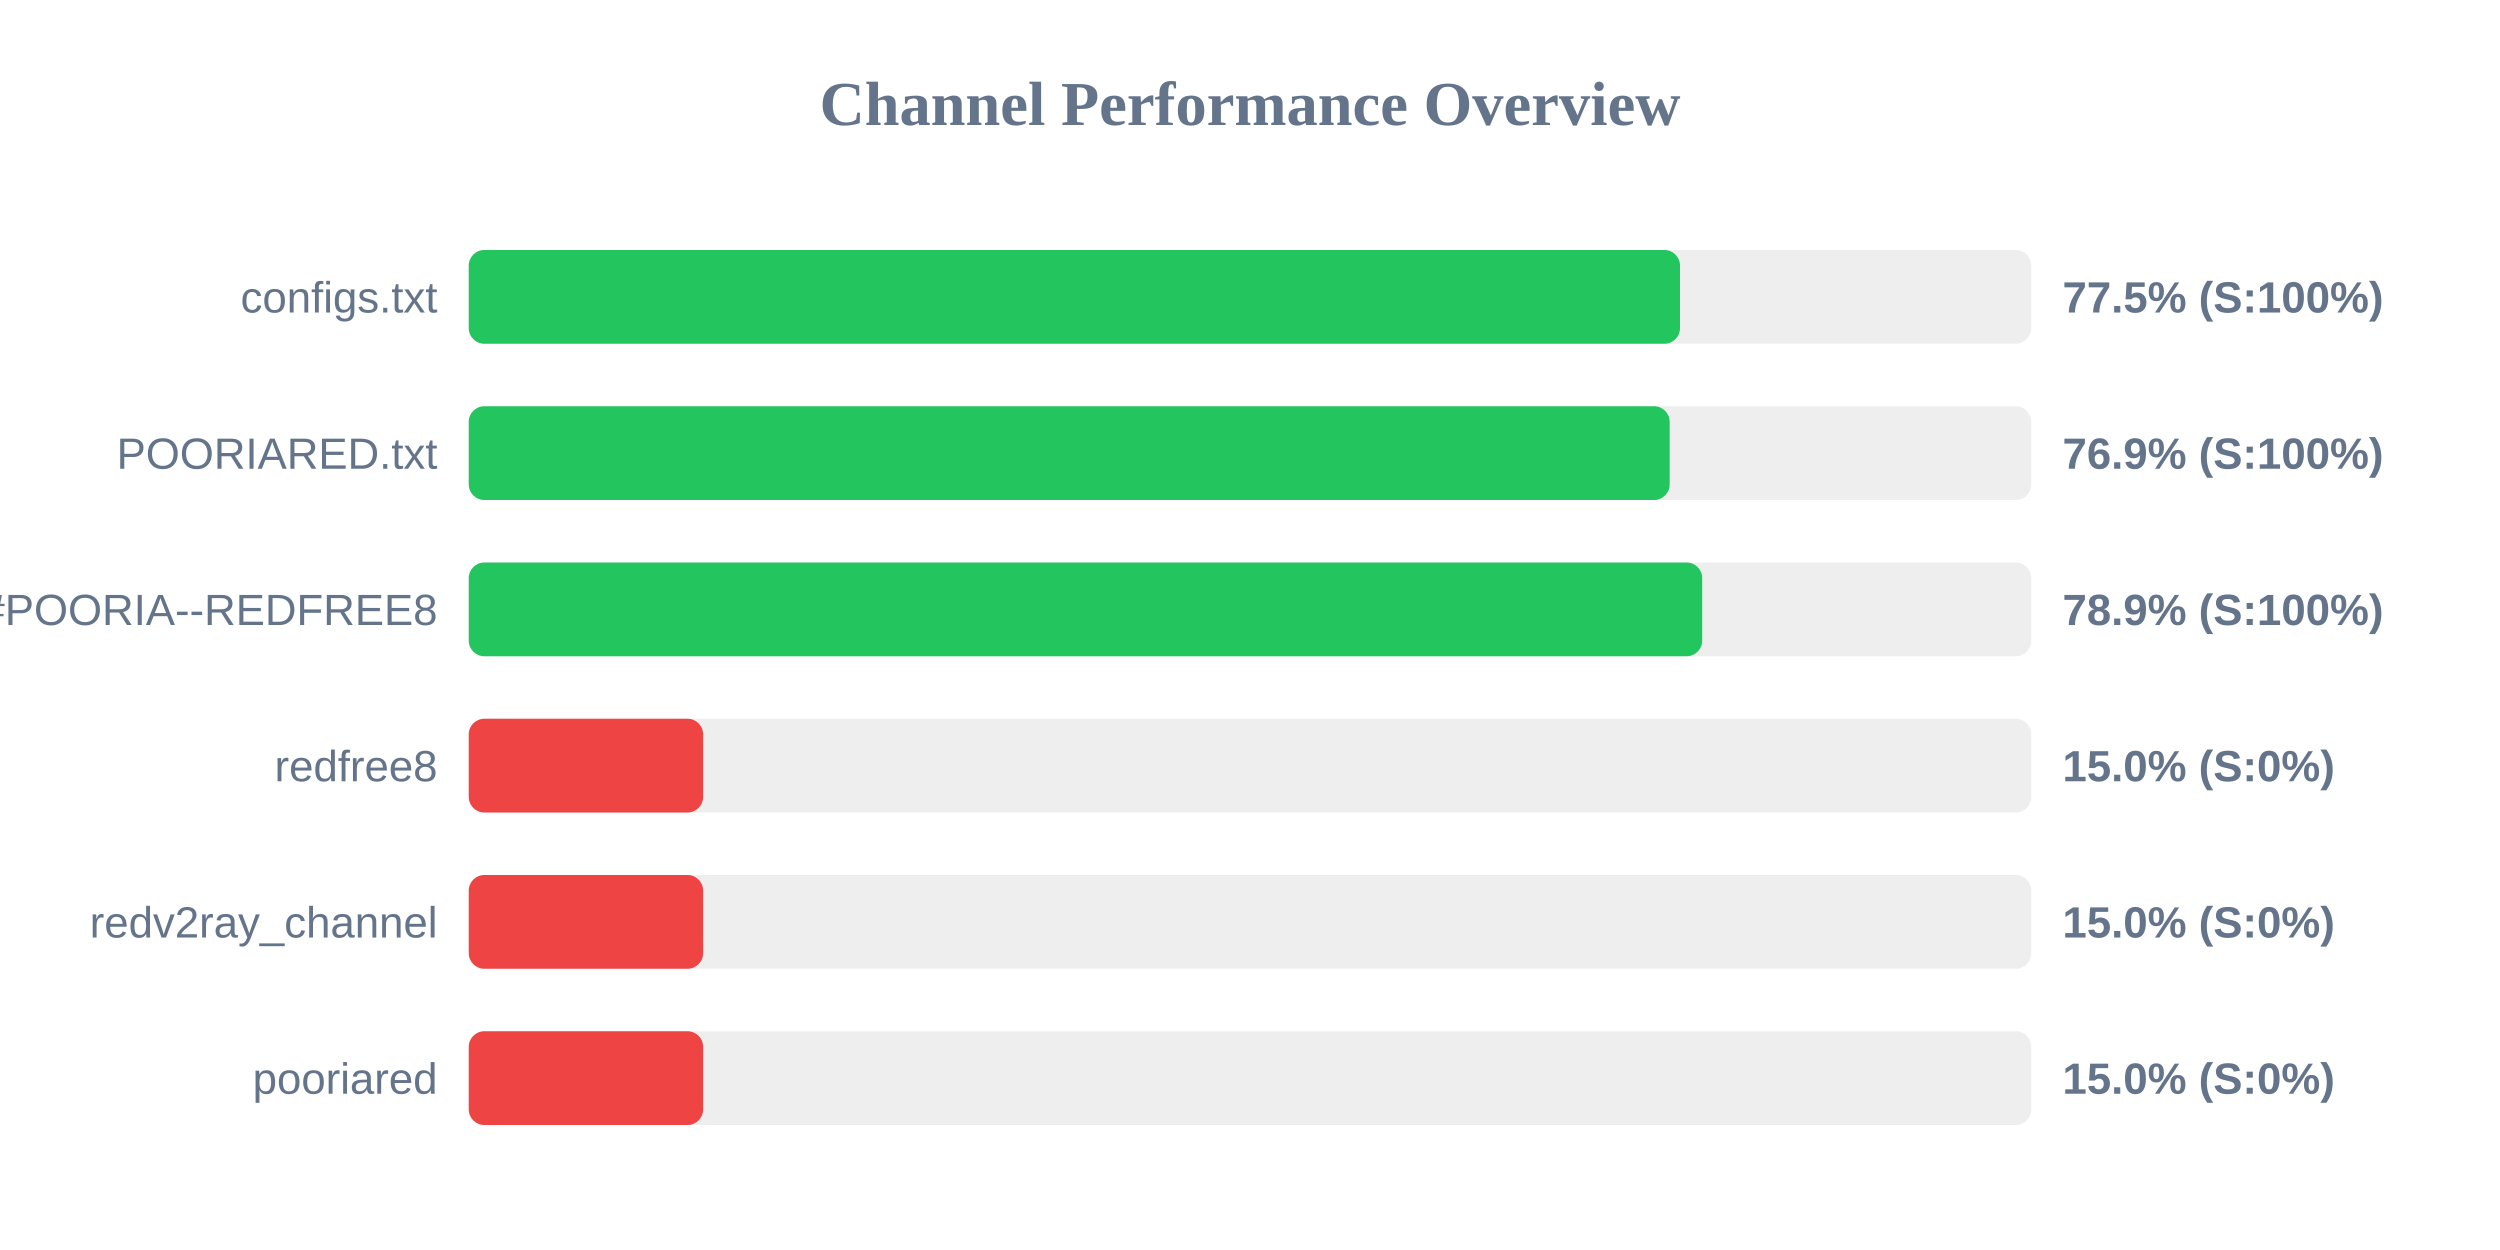
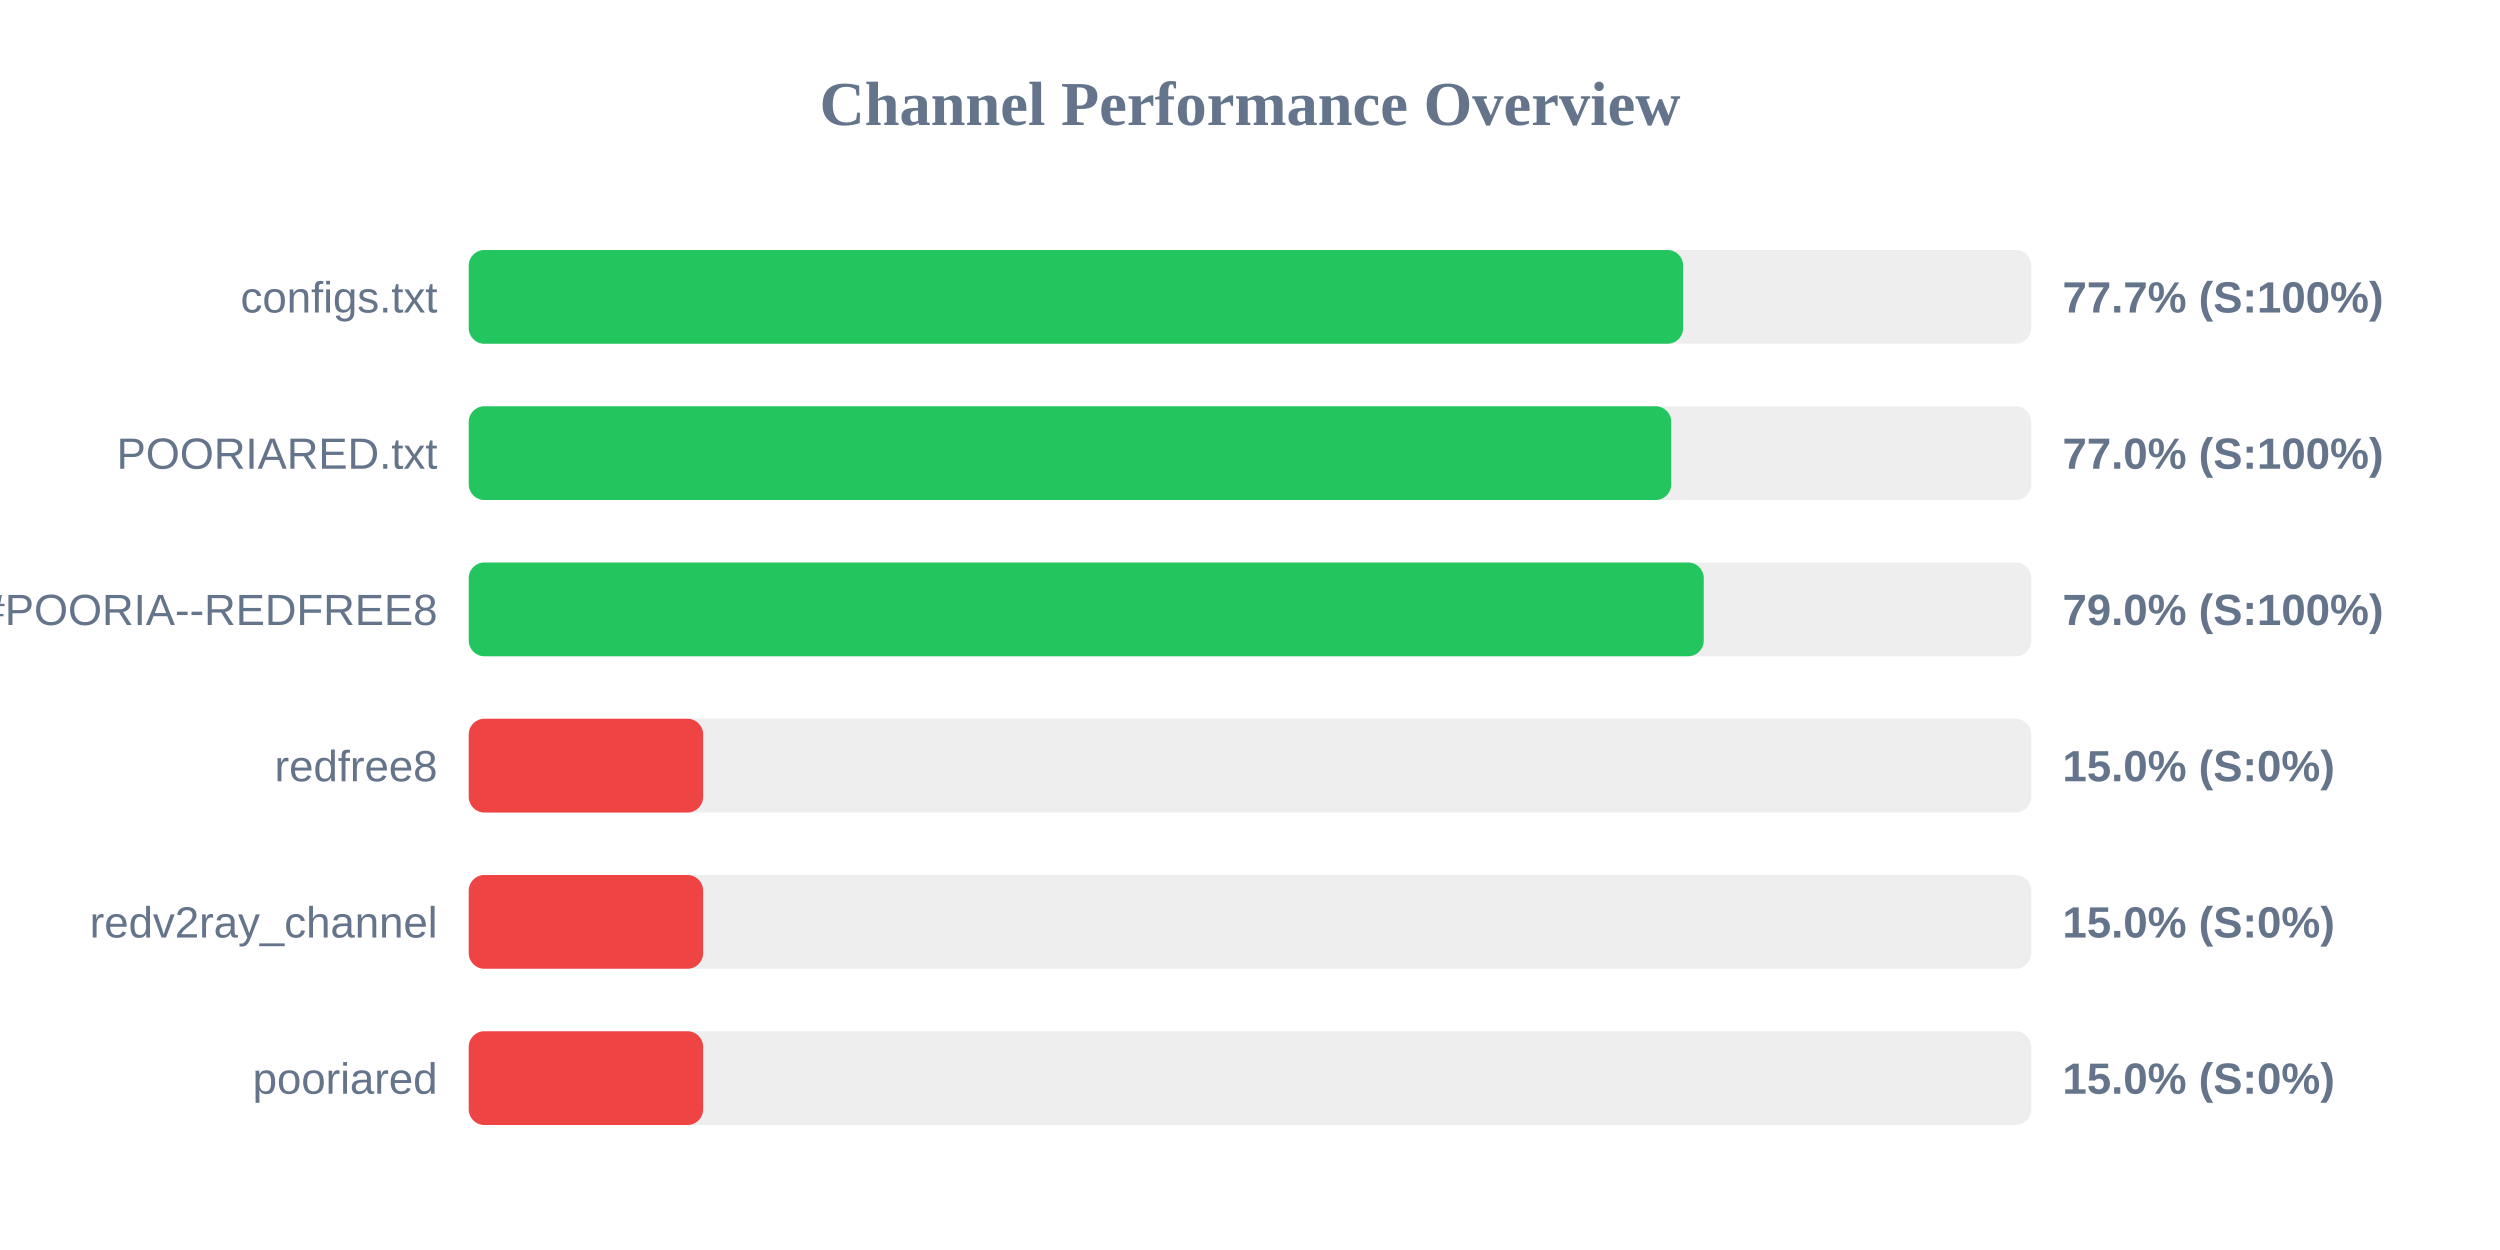
<svg xmlns="http://www.w3.org/2000/svg" width="800" height="400" version="1.1">
  <style>
        .row { font: 14px Arial; fill: #64748b; }
        .score { font: bold 14px Arial; fill: #64748b; }
    </style>
  <text x="400" y="40" text-anchor="middle" font-size="20px" font-weight="bold" fill="#64748b">Channel Performance Overview</text>
  <rect x="150" y="80" width="500" height="30" fill="#eee" rx="5" />
-   <rect x="150" y="80" width="387.6" height="30" fill="#22c55e" rx="5" />
+   <rect x="150" y="80" width="388.6" height="30" fill="#22c55e" rx="5" />
  <text x="140" y="100" text-anchor="end" class="row">configs.txt</text>
-   <text x="660" y="100" text-anchor="start" class="score">77.5% (S:100%)</text>
+   <text x="660" y="100" text-anchor="start" class="score">77.7% (S:100%)</text>
  <rect x="150" y="130" width="500" height="30" fill="#eee" rx="5" />
-   <rect x="150" y="130" width="384.3" height="30" fill="#22c55e" rx="5" />
+   <rect x="150" y="130" width="384.8" height="30" fill="#22c55e" rx="5" />
  <text x="140" y="150" text-anchor="end" class="row">POORIARED.txt</text>
-   <text x="660" y="150" text-anchor="start" class="score">76.9% (S:100%)</text>
+   <text x="660" y="150" text-anchor="start" class="score">77.0% (S:100%)</text>
  <rect x="150" y="180" width="500" height="30" fill="#eee" rx="5" />
-   <rect x="150" y="180" width="394.7" height="30" fill="#22c55e" rx="5" />
+   <rect x="150" y="180" width="395.2" height="30" fill="#22c55e" rx="5" />
  <text x="140" y="200" text-anchor="end" class="row">POORIA--REDFREE8.txt#POORIA--REDFREE8</text>
-   <text x="660" y="200" text-anchor="start" class="score">78.9% (S:100%)</text>
+   <text x="660" y="200" text-anchor="start" class="score">79.0% (S:100%)</text>
  <rect x="150" y="230" width="500" height="30" fill="#eee" rx="5" />
  <rect x="150" y="230" width="75.0" height="30" fill="#ef4444" rx="5" />
  <text x="140" y="250" text-anchor="end" class="row">redfree8</text>
  <text x="660" y="250" text-anchor="start" class="score">15.0% (S:0%)</text>
  <rect x="150" y="280" width="500" height="30" fill="#eee" rx="5" />
  <rect x="150" y="280" width="75.0" height="30" fill="#ef4444" rx="5" />
  <text x="140" y="300" text-anchor="end" class="row">redv2ray_channel</text>
  <text x="660" y="300" text-anchor="start" class="score">15.0% (S:0%)</text>
  <rect x="150" y="330" width="500" height="30" fill="#eee" rx="5" />
  <rect x="150" y="330" width="75.0" height="30" fill="#ef4444" rx="5" />
  <text x="140" y="350" text-anchor="end" class="row">pooriared</text>
  <text x="660" y="350" text-anchor="start" class="score">15.0% (S:0%)</text>
</svg>
